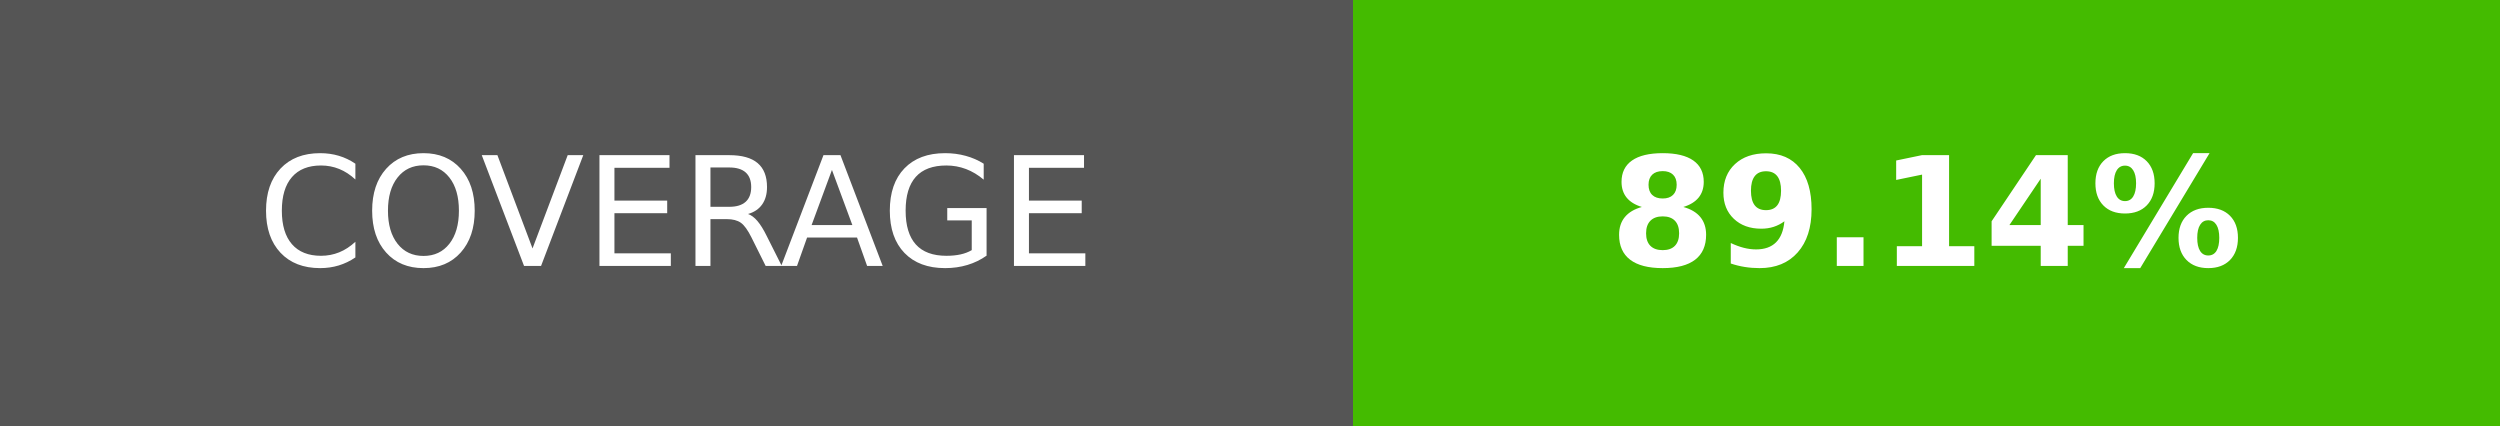
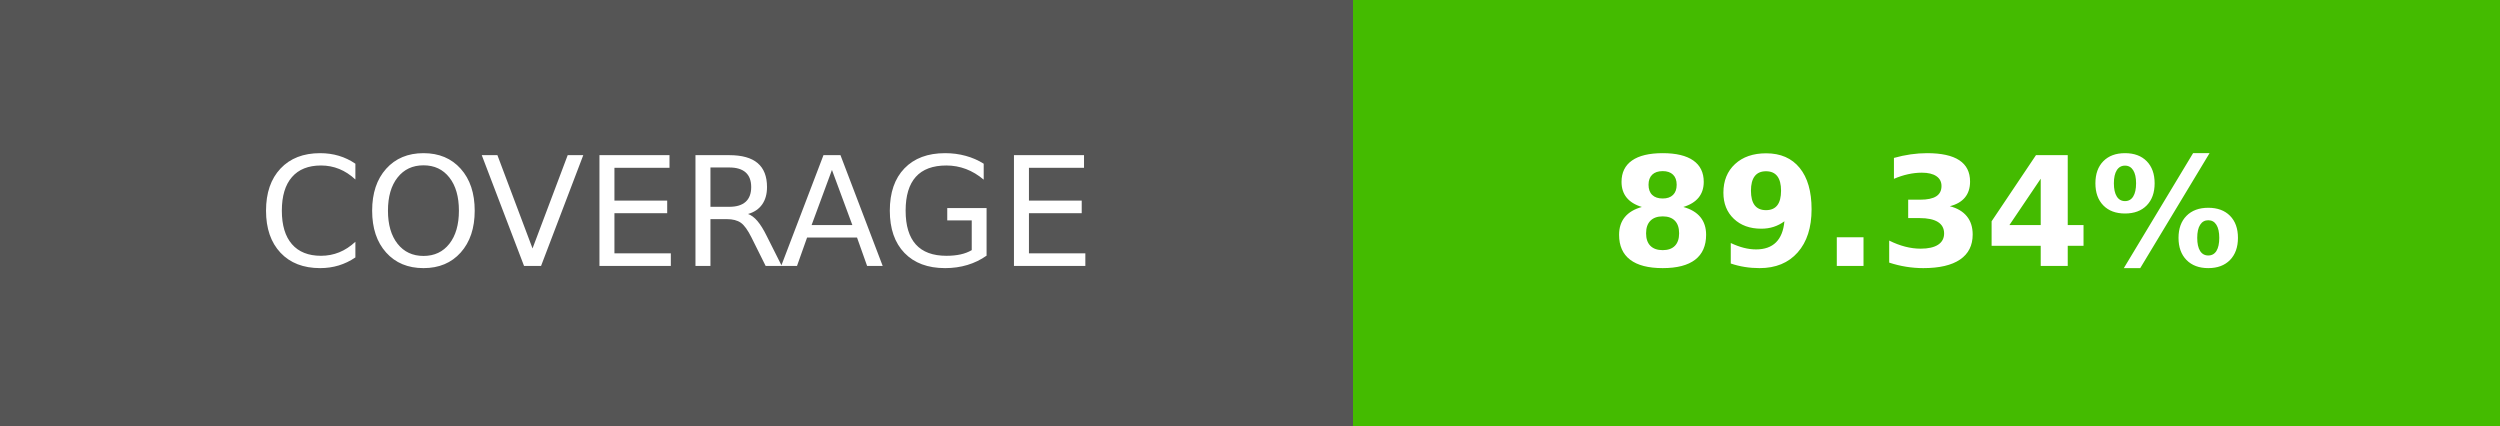
- <svg xmlns="http://www.w3.org/2000/svg" width="164.5" height="28" role="img" aria-label="COVERAGE: 89.14%">
+ <svg xmlns="http://www.w3.org/2000/svg" width="164.5" height="28" role="img" aria-label="COVERAGE: 89.34%">
  <g shape-rendering="crispEdges">
    <rect width="89" height="28" fill="#555" />
    <rect x="89" width="75.5" height="28" fill="#4b0" />
  </g>
  <g fill="#fff" text-anchor="middle" font-family="Verdana,Geneva,DejaVu Sans,sans-serif" text-rendering="geometricPrecision" font-size="100">
    <text transform="scale(.1)" x="445" y="175" textLength="650">COVERAGE</text>
-     <text transform="scale(.1)" x="1267.5" y="175" textLength="515" font-weight="bold">89.14%</text>
+     <text transform="scale(.1)" x="1267.5" y="175" textLength="515" font-weight="bold">89.34%</text>
  </g>
</svg>
